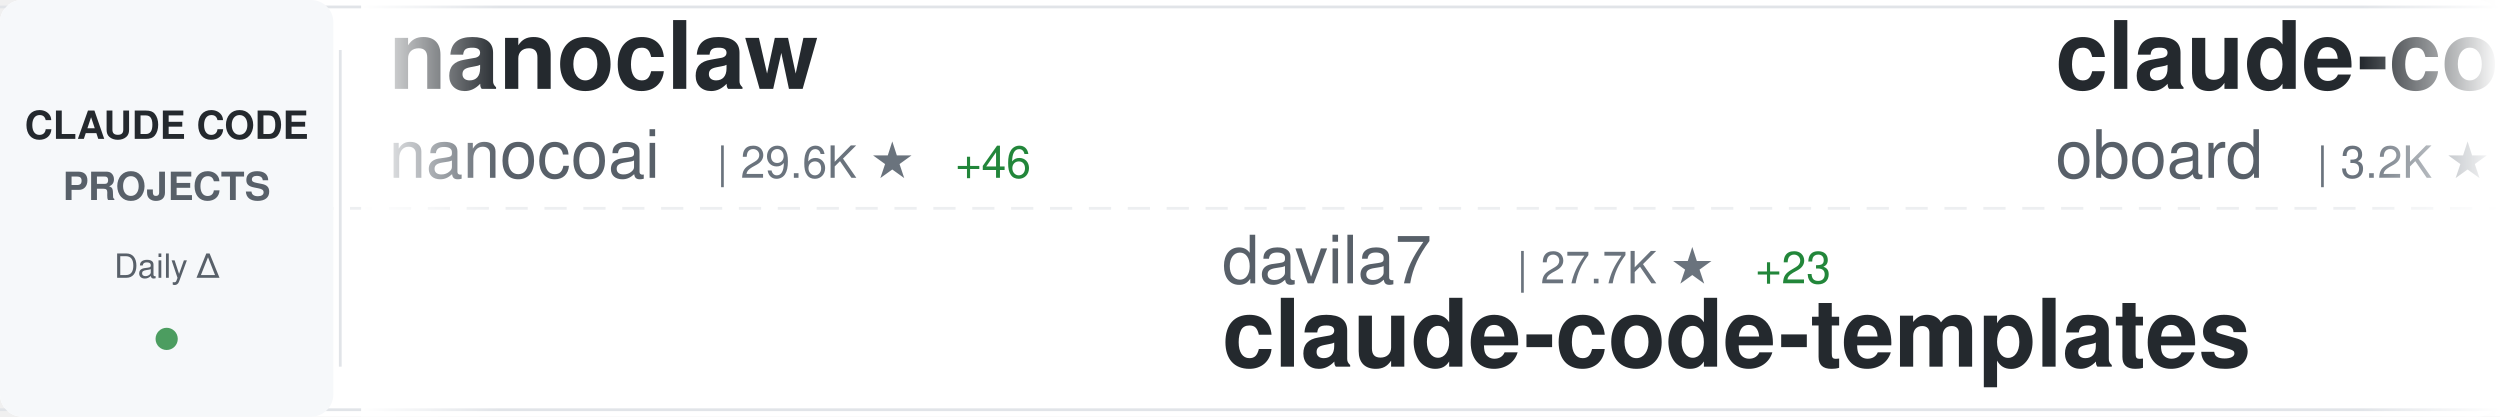
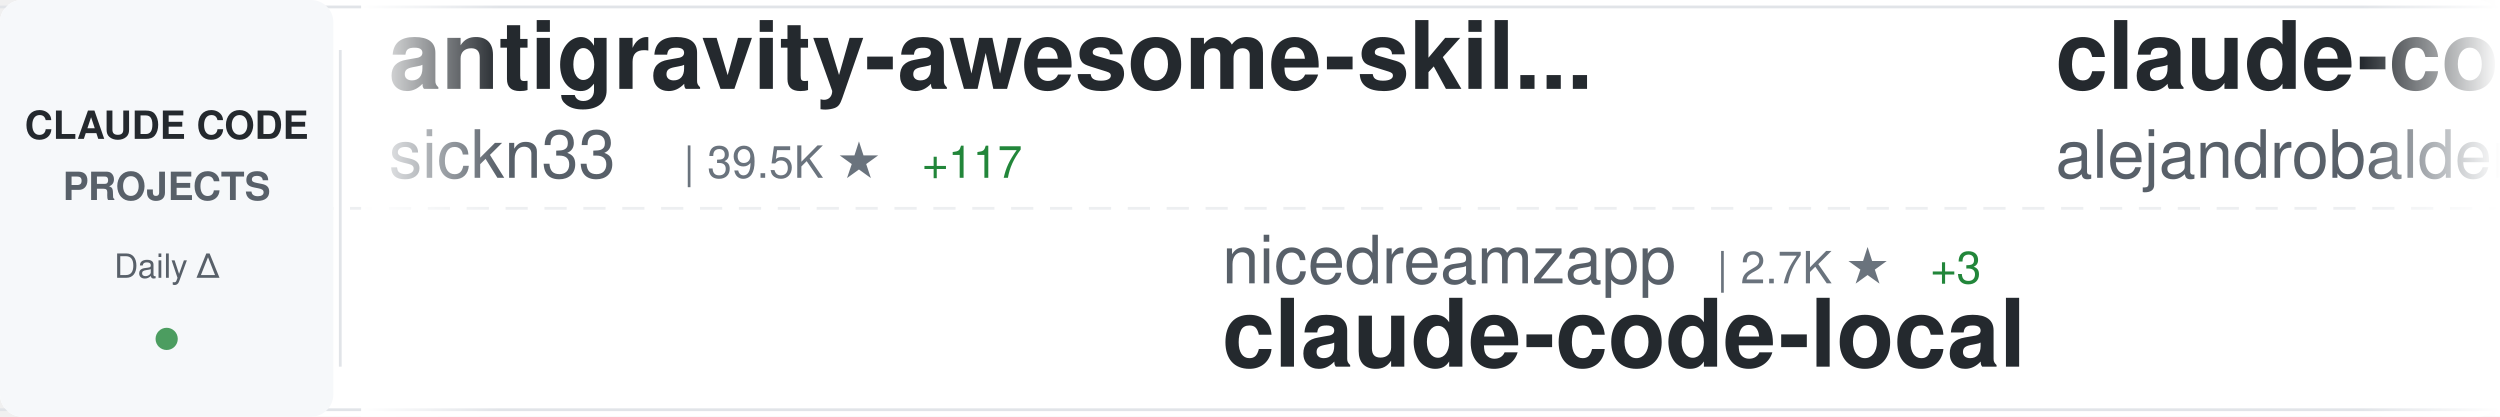
<svg xmlns="http://www.w3.org/2000/svg" width="900" height="150">
  <defs>
    <linearGradient id="awesomeLeftFade" x1="0%" y1="0%" x2="100%" y2="0%">
      <stop offset="0%" style="stop-color:#ffffff;stop-opacity:1" />
      <stop offset="100%" style="stop-color:#ffffff;stop-opacity:0" />
    </linearGradient>
    <linearGradient id="awesomeRightFade" x1="0%" y1="0%" x2="100%" y2="0%">
      <stop offset="0%" style="stop-color:#ffffff;stop-opacity:0" />
      <stop offset="100%" style="stop-color:#ffffff;stop-opacity:1" />
    </linearGradient>
  </defs>
  <rect width="900" height="150" fill="#ffffff" rx="8" />
  <rect x="0" y="2" width="900" height="1" fill="#e1e4e8" />
  <rect x="0" y="147" width="900" height="1" fill="#e1e4e8" />
  <line x1="0" y1="75" x2="900" y2="75" stroke="#e1e4e8" stroke-width="1" stroke-dasharray="8 6" opacity="0.6" />
  <rect x="0" y="0" width="120" height="150" fill="#f6f8fa" rx="8" />
  <text x="60" y="50" font-family="-apple-system, BlinkMacSystemFont, 'Segoe UI', Helvetica, Arial, sans-serif" font-size="14" font-weight="600" fill="#24292e" text-anchor="middle">CLAUDE CODE</text>
  <text x="60" y="72" font-family="-apple-system, BlinkMacSystemFont, 'Segoe UI', Helvetica, Arial, sans-serif" font-size="14" font-weight="600" fill="#586069" text-anchor="middle">PROJECTS</text>
  <text x="60" y="100" font-family="-apple-system, BlinkMacSystemFont, 'Segoe UI', Helvetica, Arial, sans-serif" font-size="12" font-weight="500" fill="#586069" text-anchor="middle">Daily Δ</text>
  <circle cx="60" cy="122" r="4" fill="#22863a" opacity="0.8" />
  <rect x="122" y="18" width="1" height="114" fill="#e1e4e8" />
  <clipPath id="awesomeTickerClip">
    <rect x="130" y="0" width="770" height="150" />
  </clipPath>
  <g clip-path="url(#awesomeTickerClip)">
    <g id="awesomeTickerItems">
      <animateTransform attributeName="transform" attributeType="XML" type="translate" from="0 0" to="-3000 0" dur="54s" repeatCount="indefinite" />
      <g transform="translate(0, 0)">
-         <text x="140" y="32" font-family="-apple-system, BlinkMacSystemFont, 'Segoe UI', Helvetica, Arial, sans-serif" font-size="34" font-weight="600" fill="#24292e">nanoclaw</text>
-         <text x="140" y="64" font-family="-apple-system, BlinkMacSystemFont, 'Segoe UI', Helvetica, Arial, sans-serif" font-size="24" font-weight="400" fill="#586069">nanocoai</text>
-         <text x="258" y="64" font-family="-apple-system, BlinkMacSystemFont, 'Segoe UI', Helvetica, Arial, sans-serif" font-size="16" font-weight="500" fill="#6a737d">| 29.6K ★</text>
-         <text x="344" y="64" font-family="-apple-system, BlinkMacSystemFont, 'Segoe UI', Helvetica, Arial, sans-serif" font-size="16" font-weight="500" fill="#22863a"> +46</text>
+         <text x="140" y="32" font-family="-apple-system, BlinkMacSystemFont, 'Segoe UI', Helvetica, Arial, sans-serif" font-size="34" font-weight="600" fill="#24292e">antigravity-awesome-skil...</text>
+         <text x="140" y="64" font-family="-apple-system, BlinkMacSystemFont, 'Segoe UI', Helvetica, Arial, sans-serif" font-size="24" font-weight="400" fill="#586069">sickn33</text>
+         <text x="246" y="64" font-family="-apple-system, BlinkMacSystemFont, 'Segoe UI', Helvetica, Arial, sans-serif" font-size="16" font-weight="500" fill="#6a737d">| 39.5K ★</text>
+         <text x="332" y="64" font-family="-apple-system, BlinkMacSystemFont, 'Segoe UI', Helvetica, Arial, sans-serif" font-size="16" font-weight="500" fill="#22863a"> +117</text>
      </g>
      <g transform="translate(300, 0)">
-         <text x="140" y="102" font-family="-apple-system, BlinkMacSystemFont, 'Segoe UI', Helvetica, Arial, sans-serif" font-size="24" font-weight="400" fill="#586069">davila7</text>
-         <text x="246" y="102" font-family="-apple-system, BlinkMacSystemFont, 'Segoe UI', Helvetica, Arial, sans-serif" font-size="16" font-weight="500" fill="#6a737d">| 27.7K ★</text>
-         <text x="332" y="102" font-family="-apple-system, BlinkMacSystemFont, 'Segoe UI', Helvetica, Arial, sans-serif" font-size="16" font-weight="500" fill="#22863a"> +23</text>
-         <text x="140" y="132" font-family="-apple-system, BlinkMacSystemFont, 'Segoe UI', Helvetica, Arial, sans-serif" font-size="34" font-weight="600" fill="#24292e">claude-code-templates</text>
+         <text x="140" y="102" font-family="-apple-system, BlinkMacSystemFont, 'Segoe UI', Helvetica, Arial, sans-serif" font-size="24" font-weight="400" fill="#586069">nicedreamzapp</text>
+         <text x="318" y="102" font-family="-apple-system, BlinkMacSystemFont, 'Segoe UI', Helvetica, Arial, sans-serif" font-size="16" font-weight="500" fill="#6a737d">| 2.7K ★</text>
+         <text x="395" y="102" font-family="-apple-system, BlinkMacSystemFont, 'Segoe UI', Helvetica, Arial, sans-serif" font-size="16" font-weight="500" fill="#22863a"> +3</text>
+         <text x="140" y="132" font-family="-apple-system, BlinkMacSystemFont, 'Segoe UI', Helvetica, Arial, sans-serif" font-size="34" font-weight="600" fill="#24292e">claude-code-local</text>
      </g>
      <g transform="translate(600, 0)">
-         <text x="140" y="32" font-family="-apple-system, BlinkMacSystemFont, 'Segoe UI', Helvetica, Arial, sans-serif" font-size="34" font-weight="600" fill="#24292e">claude-code-rev</text>
-         <text x="140" y="64" font-family="-apple-system, BlinkMacSystemFont, 'Segoe UI', Helvetica, Arial, sans-serif" font-size="24" font-weight="400" fill="#586069">oboard</text>
-         <text x="234" y="64" font-family="-apple-system, BlinkMacSystemFont, 'Segoe UI', Helvetica, Arial, sans-serif" font-size="16" font-weight="500" fill="#6a737d">| 3.2K ★</text>
-         <text x="311" y="64" font-family="-apple-system, BlinkMacSystemFont, 'Segoe UI', Helvetica, Arial, sans-serif" font-size="16" font-weight="500" fill="#22863a"> +3</text>
+         <text x="140" y="32" font-family="-apple-system, BlinkMacSystemFont, 'Segoe UI', Helvetica, Arial, sans-serif" font-size="34" font-weight="600" fill="#24292e">claude-code-from-source</text>
+         <text x="140" y="64" font-family="-apple-system, BlinkMacSystemFont, 'Segoe UI', Helvetica, Arial, sans-serif" font-size="24" font-weight="400" fill="#586069">alejandrobalderas</text>
+         <text x="366" y="64" font-family="-apple-system, BlinkMacSystemFont, 'Segoe UI', Helvetica, Arial, sans-serif" font-size="16" font-weight="500" fill="#6a737d">| 2.2K ★</text>
+         <text x="443" y="64" font-family="-apple-system, BlinkMacSystemFont, 'Segoe UI', Helvetica, Arial, sans-serif" font-size="16" font-weight="500" fill="#22863a"> +14</text>
      </g>
      <g transform="translate(900, 0)">
-         <text x="140" y="102" font-family="-apple-system, BlinkMacSystemFont, 'Segoe UI', Helvetica, Arial, sans-serif" font-size="24" font-weight="400" fill="#586069">SeemSeam</text>
-         <text x="258" y="102" font-family="-apple-system, BlinkMacSystemFont, 'Segoe UI', Helvetica, Arial, sans-serif" font-size="16" font-weight="500" fill="#6a737d">| 2.9K ★</text>
-         <text x="335" y="102" font-family="-apple-system, BlinkMacSystemFont, 'Segoe UI', Helvetica, Arial, sans-serif" font-size="16" font-weight="500" fill="#22863a"> +14</text>
-         <text x="140" y="132" font-family="-apple-system, BlinkMacSystemFont, 'Segoe UI', Helvetica, Arial, sans-serif" font-size="34" font-weight="600" fill="#24292e">claude_codex_bridge</text>
+         <text x="140" y="102" font-family="-apple-system, BlinkMacSystemFont, 'Segoe UI', Helvetica, Arial, sans-serif" font-size="24" font-weight="400" fill="#586069">wanshuiyin</text>
+         <text x="282" y="102" font-family="-apple-system, BlinkMacSystemFont, 'Segoe UI', Helvetica, Arial, sans-serif" font-size="16" font-weight="500" fill="#6a737d">| 11.2K ★</text>
+         <text x="368" y="102" font-family="-apple-system, BlinkMacSystemFont, 'Segoe UI', Helvetica, Arial, sans-serif" font-size="16" font-weight="500" fill="#22863a"> +67</text>
+         <text x="140" y="132" font-family="-apple-system, BlinkMacSystemFont, 'Segoe UI', Helvetica, Arial, sans-serif" font-size="34" font-weight="600" fill="#24292e">Auto-claude-code-researc...</text>
      </g>
      <g transform="translate(1200, 0)">
-         <text x="140" y="32" font-family="-apple-system, BlinkMacSystemFont, 'Segoe UI', Helvetica, Arial, sans-serif" font-size="34" font-weight="600" fill="#24292e">claude-code-workflows</text>
-         <text x="140" y="64" font-family="-apple-system, BlinkMacSystemFont, 'Segoe UI', Helvetica, Arial, sans-serif" font-size="24" font-weight="400" fill="#586069">OneRedOak</text>
-         <text x="270" y="64" font-family="-apple-system, BlinkMacSystemFont, 'Segoe UI', Helvetica, Arial, sans-serif" font-size="16" font-weight="500" fill="#6a737d">| 3.8K ★</text>
-         <text x="347" y="64" font-family="-apple-system, BlinkMacSystemFont, 'Segoe UI', Helvetica, Arial, sans-serif" font-size="16" font-weight="500" fill="#22863a"> +1</text>
+         <text x="140" y="32" font-family="-apple-system, BlinkMacSystemFont, 'Segoe UI', Helvetica, Arial, sans-serif" font-size="34" font-weight="600" fill="#24292e">claude-code-book</text>
+         <text x="140" y="64" font-family="-apple-system, BlinkMacSystemFont, 'Segoe UI', Helvetica, Arial, sans-serif" font-size="24" font-weight="400" fill="#586069">lintsinghua</text>
+         <text x="294" y="64" font-family="-apple-system, BlinkMacSystemFont, 'Segoe UI', Helvetica, Arial, sans-serif" font-size="16" font-weight="500" fill="#6a737d">| 3.5K ★</text>
+         <text x="371" y="64" font-family="-apple-system, BlinkMacSystemFont, 'Segoe UI', Helvetica, Arial, sans-serif" font-size="16" font-weight="500" fill="#22863a"> +13</text>
      </g>
      <g transform="translate(1500, 0)">
-         <text x="140" y="102" font-family="-apple-system, BlinkMacSystemFont, 'Segoe UI', Helvetica, Arial, sans-serif" font-size="24" font-weight="400" fill="#586069">multica-ai</text>
-         <text x="282" y="102" font-family="-apple-system, BlinkMacSystemFont, 'Segoe UI', Helvetica, Arial, sans-serif" font-size="16" font-weight="500" fill="#6a737d">| 165.4K ★</text>
-         <text x="377" y="102" font-family="-apple-system, BlinkMacSystemFont, 'Segoe UI', Helvetica, Arial, sans-serif" font-size="16" font-weight="500" fill="#22863a"> +1.3K</text>
-         <text x="140" y="132" font-family="-apple-system, BlinkMacSystemFont, 'Segoe UI', Helvetica, Arial, sans-serif" font-size="34" font-weight="600" fill="#24292e">andrej-karpathy-skills</text>
+         <text x="140" y="102" font-family="-apple-system, BlinkMacSystemFont, 'Segoe UI', Helvetica, Arial, sans-serif" font-size="24" font-weight="400" fill="#586069">Windy3f3f3f3f</text>
+         <text x="318" y="102" font-family="-apple-system, BlinkMacSystemFont, 'Segoe UI', Helvetica, Arial, sans-serif" font-size="16" font-weight="500" fill="#6a737d">| 1.3K ★</text>
+         <text x="395" y="102" font-family="-apple-system, BlinkMacSystemFont, 'Segoe UI', Helvetica, Arial, sans-serif" font-size="16" font-weight="500" fill="#22863a"> +9</text>
+         <text x="140" y="132" font-family="-apple-system, BlinkMacSystemFont, 'Segoe UI', Helvetica, Arial, sans-serif" font-size="34" font-weight="600" fill="#24292e">claude-code-from-scratch</text>
      </g>
      <g transform="translate(1800, 0)">
-         <text x="140" y="32" font-family="-apple-system, BlinkMacSystemFont, 'Segoe UI', Helvetica, Arial, sans-serif" font-size="34" font-weight="600" fill="#24292e">claude-code-tudou</text>
-         <text x="140" y="64" font-family="-apple-system, BlinkMacSystemFont, 'Segoe UI', Helvetica, Arial, sans-serif" font-size="24" font-weight="400" fill="#586069">AICoderTudou</text>
-         <text x="306" y="64" font-family="-apple-system, BlinkMacSystemFont, 'Segoe UI', Helvetica, Arial, sans-serif" font-size="16" font-weight="500" fill="#6a737d">| 500 ★</text>
+         <text x="140" y="32" font-family="-apple-system, BlinkMacSystemFont, 'Segoe UI', Helvetica, Arial, sans-serif" font-size="34" font-weight="600" fill="#24292e">claude-code-sourcemap</text>
+         <text x="140" y="64" font-family="-apple-system, BlinkMacSystemFont, 'Segoe UI', Helvetica, Arial, sans-serif" font-size="24" font-weight="400" fill="#586069">Hyper66666</text>
+         <text x="282" y="64" font-family="-apple-system, BlinkMacSystemFont, 'Segoe UI', Helvetica, Arial, sans-serif" font-size="16" font-weight="500" fill="#6a737d">| 215 ★</text>
      </g>
      <g transform="translate(2100, 0)">
-         <text x="140" y="102" font-family="-apple-system, BlinkMacSystemFont, 'Segoe UI', Helvetica, Arial, sans-serif" font-size="24" font-weight="400" fill="#586069">zstmfhy</text>
-         <text x="246" y="102" font-family="-apple-system, BlinkMacSystemFont, 'Segoe UI', Helvetica, Arial, sans-serif" font-size="16" font-weight="500" fill="#6a737d">| 190 ★</text>
-         <text x="140" y="132" font-family="-apple-system, BlinkMacSystemFont, 'Segoe UI', Helvetica, Arial, sans-serif" font-size="34" font-weight="600" fill="#24292e">Claude-code</text>
+         <text x="140" y="102" font-family="-apple-system, BlinkMacSystemFont, 'Segoe UI', Helvetica, Arial, sans-serif" font-size="24" font-weight="400" fill="#586069">anthropics</text>
+         <text x="282" y="102" font-family="-apple-system, BlinkMacSystemFont, 'Segoe UI', Helvetica, Arial, sans-serif" font-size="16" font-weight="500" fill="#6a737d">| 145.6K ★</text>
+         <text x="377" y="102" font-family="-apple-system, BlinkMacSystemFont, 'Segoe UI', Helvetica, Arial, sans-serif" font-size="16" font-weight="500" fill="#22863a"> +525</text>
+         <text x="140" y="132" font-family="-apple-system, BlinkMacSystemFont, 'Segoe UI', Helvetica, Arial, sans-serif" font-size="34" font-weight="600" fill="#24292e">skills</text>
      </g>
      <g transform="translate(2400, 0)">
-         <text x="140" y="32" font-family="-apple-system, BlinkMacSystemFont, 'Segoe UI', Helvetica, Arial, sans-serif" font-size="34" font-weight="600" fill="#24292e">ralph-claude-code</text>
-         <text x="140" y="64" font-family="-apple-system, BlinkMacSystemFont, 'Segoe UI', Helvetica, Arial, sans-serif" font-size="24" font-weight="400" fill="#586069">frankbria</text>
-         <text x="270" y="64" font-family="-apple-system, BlinkMacSystemFont, 'Segoe UI', Helvetica, Arial, sans-serif" font-size="16" font-weight="500" fill="#6a737d">| 9.2K ★</text>
-         <text x="347" y="64" font-family="-apple-system, BlinkMacSystemFont, 'Segoe UI', Helvetica, Arial, sans-serif" font-size="16" font-weight="500" fill="#22863a"> +6</text>
+         <text x="140" y="32" font-family="-apple-system, BlinkMacSystemFont, 'Segoe UI', Helvetica, Arial, sans-serif" font-size="34" font-weight="600" fill="#24292e">claude-code-ultimate-gui...</text>
+         <text x="140" y="64" font-family="-apple-system, BlinkMacSystemFont, 'Segoe UI', Helvetica, Arial, sans-serif" font-size="24" font-weight="400" fill="#586069">FlorianBruniaux</text>
+         <text x="342" y="64" font-family="-apple-system, BlinkMacSystemFont, 'Segoe UI', Helvetica, Arial, sans-serif" font-size="16" font-weight="500" fill="#6a737d">| 4.6K ★</text>
+         <text x="419" y="64" font-family="-apple-system, BlinkMacSystemFont, 'Segoe UI', Helvetica, Arial, sans-serif" font-size="16" font-weight="500" fill="#22863a"> +29</text>
      </g>
      <g transform="translate(2700, 0)">
-         <text x="140" y="102" font-family="-apple-system, BlinkMacSystemFont, 'Segoe UI', Helvetica, Arial, sans-serif" font-size="24" font-weight="400" fill="#586069">ghuntley</text>
-         <text x="258" y="102" font-family="-apple-system, BlinkMacSystemFont, 'Segoe UI', Helvetica, Arial, sans-serif" font-size="16" font-weight="500" fill="#6a737d">| 981 ★</text>
-         <text x="140" y="132" font-family="-apple-system, BlinkMacSystemFont, 'Segoe UI', Helvetica, Arial, sans-serif" font-size="34" font-weight="600" fill="#24292e">claude-code-source-code-...</text>
+         <text x="140" y="102" font-family="-apple-system, BlinkMacSystemFont, 'Segoe UI', Helvetica, Arial, sans-serif" font-size="24" font-weight="400" fill="#586069">https-deeplearning-ai</text>
+         <text x="414" y="102" font-family="-apple-system, BlinkMacSystemFont, 'Segoe UI', Helvetica, Arial, sans-serif" font-size="16" font-weight="500" fill="#6a737d">| 522 ★</text>
+         <text x="140" y="132" font-family="-apple-system, BlinkMacSystemFont, 'Segoe UI', Helvetica, Arial, sans-serif" font-size="34" font-weight="600" fill="#24292e">sc-claude-code-files</text>
      </g>
      <g transform="translate(3000, 0)">
-         <text x="140" y="32" font-family="-apple-system, BlinkMacSystemFont, 'Segoe UI', Helvetica, Arial, sans-serif" font-size="34" font-weight="600" fill="#24292e">nanoclaw</text>
-         <text x="140" y="64" font-family="-apple-system, BlinkMacSystemFont, 'Segoe UI', Helvetica, Arial, sans-serif" font-size="24" font-weight="400" fill="#586069">nanocoai</text>
-         <text x="258" y="64" font-family="-apple-system, BlinkMacSystemFont, 'Segoe UI', Helvetica, Arial, sans-serif" font-size="16" font-weight="500" fill="#6a737d">| 29.6K ★</text>
-         <text x="344" y="64" font-family="-apple-system, BlinkMacSystemFont, 'Segoe UI', Helvetica, Arial, sans-serif" font-size="16" font-weight="500" fill="#22863a"> +46</text>
+         <text x="140" y="32" font-family="-apple-system, BlinkMacSystemFont, 'Segoe UI', Helvetica, Arial, sans-serif" font-size="34" font-weight="600" fill="#24292e">antigravity-awesome-skil...</text>
+         <text x="140" y="64" font-family="-apple-system, BlinkMacSystemFont, 'Segoe UI', Helvetica, Arial, sans-serif" font-size="24" font-weight="400" fill="#586069">sickn33</text>
+         <text x="246" y="64" font-family="-apple-system, BlinkMacSystemFont, 'Segoe UI', Helvetica, Arial, sans-serif" font-size="16" font-weight="500" fill="#6a737d">| 39.5K ★</text>
+         <text x="332" y="64" font-family="-apple-system, BlinkMacSystemFont, 'Segoe UI', Helvetica, Arial, sans-serif" font-size="16" font-weight="500" fill="#22863a"> +117</text>
      </g>
      <g transform="translate(3300, 0)">
-         <text x="140" y="102" font-family="-apple-system, BlinkMacSystemFont, 'Segoe UI', Helvetica, Arial, sans-serif" font-size="24" font-weight="400" fill="#586069">davila7</text>
-         <text x="246" y="102" font-family="-apple-system, BlinkMacSystemFont, 'Segoe UI', Helvetica, Arial, sans-serif" font-size="16" font-weight="500" fill="#6a737d">| 27.7K ★</text>
-         <text x="332" y="102" font-family="-apple-system, BlinkMacSystemFont, 'Segoe UI', Helvetica, Arial, sans-serif" font-size="16" font-weight="500" fill="#22863a"> +23</text>
-         <text x="140" y="132" font-family="-apple-system, BlinkMacSystemFont, 'Segoe UI', Helvetica, Arial, sans-serif" font-size="34" font-weight="600" fill="#24292e">claude-code-templates</text>
+         <text x="140" y="102" font-family="-apple-system, BlinkMacSystemFont, 'Segoe UI', Helvetica, Arial, sans-serif" font-size="24" font-weight="400" fill="#586069">nicedreamzapp</text>
+         <text x="318" y="102" font-family="-apple-system, BlinkMacSystemFont, 'Segoe UI', Helvetica, Arial, sans-serif" font-size="16" font-weight="500" fill="#6a737d">| 2.7K ★</text>
+         <text x="395" y="102" font-family="-apple-system, BlinkMacSystemFont, 'Segoe UI', Helvetica, Arial, sans-serif" font-size="16" font-weight="500" fill="#22863a"> +3</text>
+         <text x="140" y="132" font-family="-apple-system, BlinkMacSystemFont, 'Segoe UI', Helvetica, Arial, sans-serif" font-size="34" font-weight="600" fill="#24292e">claude-code-local</text>
      </g>
      <g transform="translate(3600, 0)">
-         <text x="140" y="32" font-family="-apple-system, BlinkMacSystemFont, 'Segoe UI', Helvetica, Arial, sans-serif" font-size="34" font-weight="600" fill="#24292e">claude-code-rev</text>
-         <text x="140" y="64" font-family="-apple-system, BlinkMacSystemFont, 'Segoe UI', Helvetica, Arial, sans-serif" font-size="24" font-weight="400" fill="#586069">oboard</text>
-         <text x="234" y="64" font-family="-apple-system, BlinkMacSystemFont, 'Segoe UI', Helvetica, Arial, sans-serif" font-size="16" font-weight="500" fill="#6a737d">| 3.2K ★</text>
-         <text x="311" y="64" font-family="-apple-system, BlinkMacSystemFont, 'Segoe UI', Helvetica, Arial, sans-serif" font-size="16" font-weight="500" fill="#22863a"> +3</text>
+         <text x="140" y="32" font-family="-apple-system, BlinkMacSystemFont, 'Segoe UI', Helvetica, Arial, sans-serif" font-size="34" font-weight="600" fill="#24292e">claude-code-from-source</text>
+         <text x="140" y="64" font-family="-apple-system, BlinkMacSystemFont, 'Segoe UI', Helvetica, Arial, sans-serif" font-size="24" font-weight="400" fill="#586069">alejandrobalderas</text>
+         <text x="366" y="64" font-family="-apple-system, BlinkMacSystemFont, 'Segoe UI', Helvetica, Arial, sans-serif" font-size="16" font-weight="500" fill="#6a737d">| 2.2K ★</text>
+         <text x="443" y="64" font-family="-apple-system, BlinkMacSystemFont, 'Segoe UI', Helvetica, Arial, sans-serif" font-size="16" font-weight="500" fill="#22863a"> +14</text>
      </g>
      <g transform="translate(3900, 0)">
-         <text x="140" y="102" font-family="-apple-system, BlinkMacSystemFont, 'Segoe UI', Helvetica, Arial, sans-serif" font-size="24" font-weight="400" fill="#586069">SeemSeam</text>
-         <text x="258" y="102" font-family="-apple-system, BlinkMacSystemFont, 'Segoe UI', Helvetica, Arial, sans-serif" font-size="16" font-weight="500" fill="#6a737d">| 2.9K ★</text>
-         <text x="335" y="102" font-family="-apple-system, BlinkMacSystemFont, 'Segoe UI', Helvetica, Arial, sans-serif" font-size="16" font-weight="500" fill="#22863a"> +14</text>
-         <text x="140" y="132" font-family="-apple-system, BlinkMacSystemFont, 'Segoe UI', Helvetica, Arial, sans-serif" font-size="34" font-weight="600" fill="#24292e">claude_codex_bridge</text>
+         <text x="140" y="102" font-family="-apple-system, BlinkMacSystemFont, 'Segoe UI', Helvetica, Arial, sans-serif" font-size="24" font-weight="400" fill="#586069">wanshuiyin</text>
+         <text x="282" y="102" font-family="-apple-system, BlinkMacSystemFont, 'Segoe UI', Helvetica, Arial, sans-serif" font-size="16" font-weight="500" fill="#6a737d">| 11.2K ★</text>
+         <text x="368" y="102" font-family="-apple-system, BlinkMacSystemFont, 'Segoe UI', Helvetica, Arial, sans-serif" font-size="16" font-weight="500" fill="#22863a"> +67</text>
+         <text x="140" y="132" font-family="-apple-system, BlinkMacSystemFont, 'Segoe UI', Helvetica, Arial, sans-serif" font-size="34" font-weight="600" fill="#24292e">Auto-claude-code-researc...</text>
      </g>
    </g>
  </g>
  <rect x="130" y="0" width="50" height="150" fill="url(#awesomeLeftFade)" />
  <rect x="850" y="0" width="50" height="150" fill="url(#awesomeRightFade)" />
</svg>
